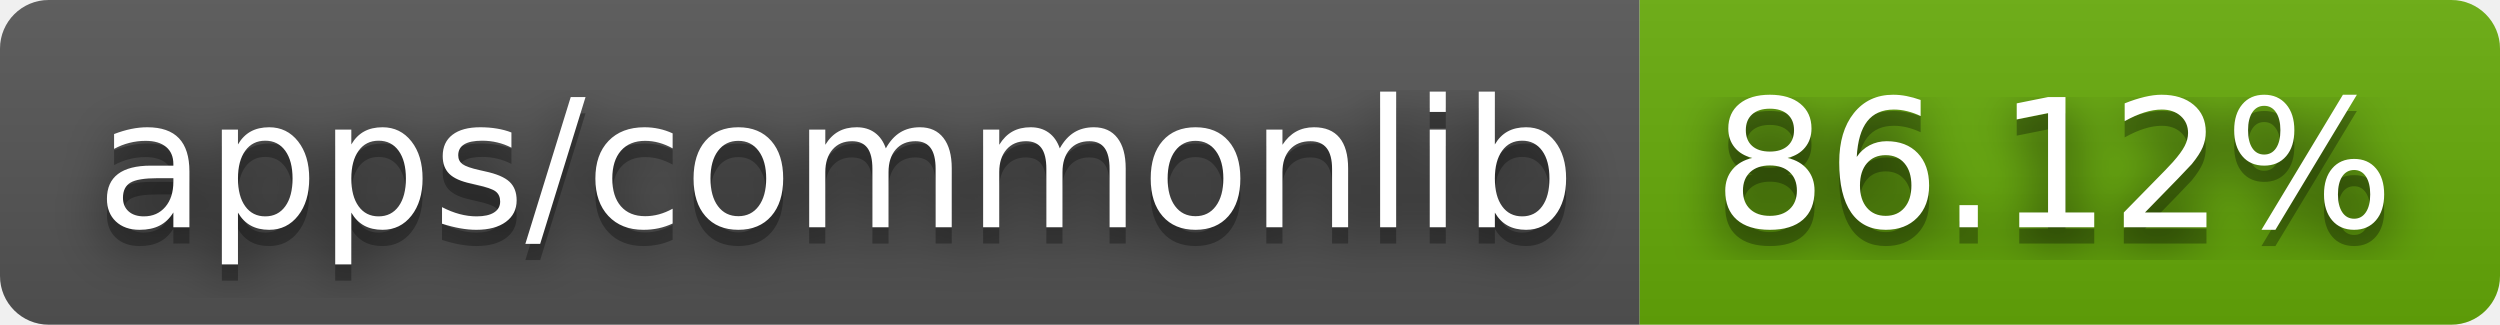
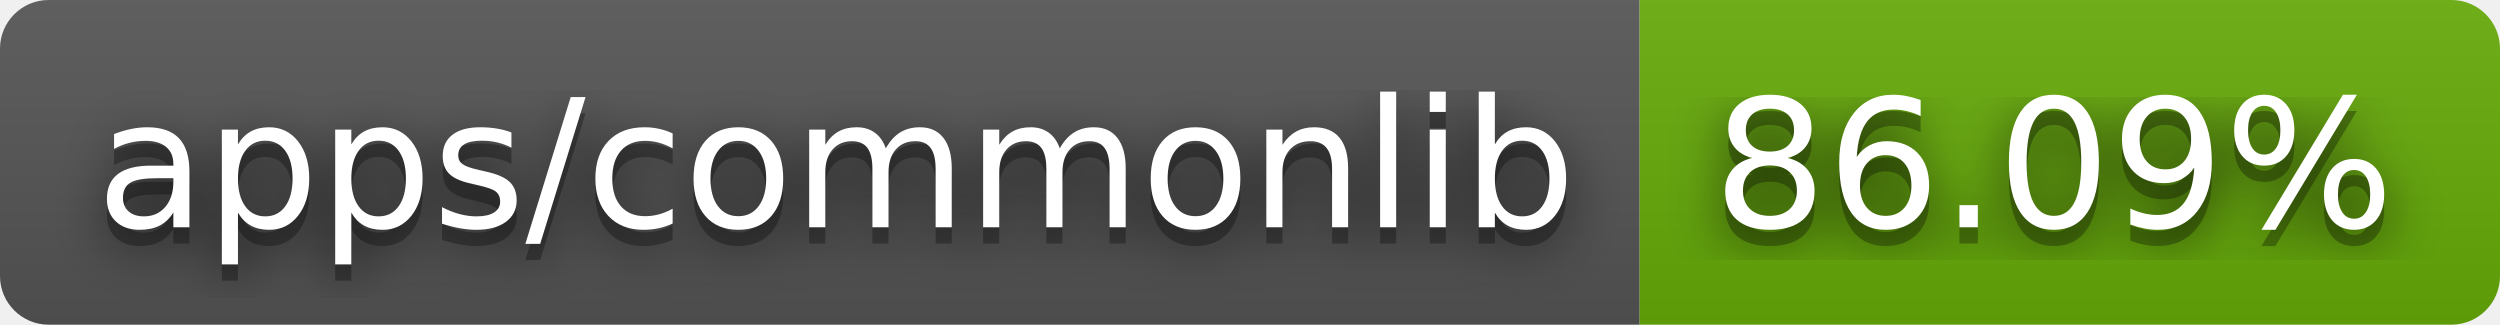
- <svg xmlns="http://www.w3.org/2000/svg" width="154" height="20" role="img" aria-label="apps/commonlib: 86.12%">
+ <svg xmlns="http://www.w3.org/2000/svg" width="154" height="20" role="img" aria-label="apps/commonlib: 86.09%">
  <filter id="blur">
    <feGaussianBlur stdDeviation="16" />
  </filter>
  <linearGradient id="s" x2="0" y2="100%">
    <stop offset="0" stop-color="#bbb" stop-opacity=".1" />
    <stop offset="1" stop-opacity=".1" />
  </linearGradient>
  <clipPath id="r">
    <rect width="154" height="20" rx="3" />
  </clipPath>
  <g clip-path="url(#r)">
    <rect width="101" height="20" fill="#555" />
    <rect x="101" width="53" height="20" fill="#67ac09" />
    <rect width="154" height="20" fill="url(#s)" />
  </g>
  <g fill="#fff" text-anchor="middle" font-family="Verdana,Geneva,DejaVu Sans,sans-serif" text-rendering="geometricPrecision" font-size="110">
    <g transform="scale(.1)">
      <g aria-hidden="true" fill="#010101">
        <text x="515" y="150" fill-opacity=".8" filter="url(#blur)" textLength="910">apps/commonlib</text>
        <text x="515" y="150" fill-opacity=".3" textLength="910">apps/commonlib</text>
      </g>
      <text x="515" y="140" textLength="910">apps/commonlib</text>
    </g>
    <g transform="scale(.1)">
      <g aria-hidden="true" fill="#010101">
-         <text x="1265" y="150" fill-opacity=".8" filter="url(#blur)" textLength="430">86.12%</text>
-         <text x="1265" y="150" fill-opacity=".3" textLength="430">86.12%</text>
+         <text x="1265" y="150" fill-opacity=".8" filter="url(#blur)" textLength="430">86.09%</text>
+         <text x="1265" y="150" fill-opacity=".3" textLength="430">86.09%</text>
      </g>
-       <text x="1265" y="140" textLength="430">86.12%</text>
+       <text x="1265" y="140" textLength="430">86.09%</text>
    </g>
  </g>
</svg>
